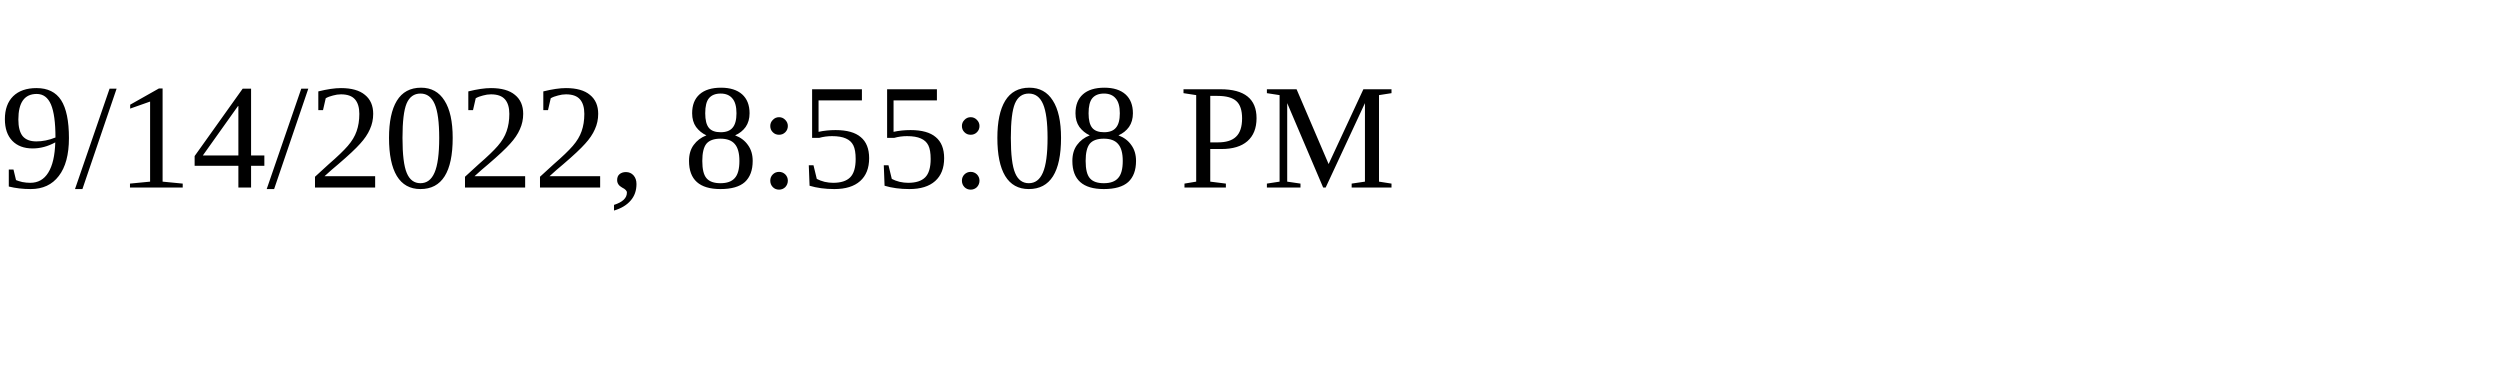
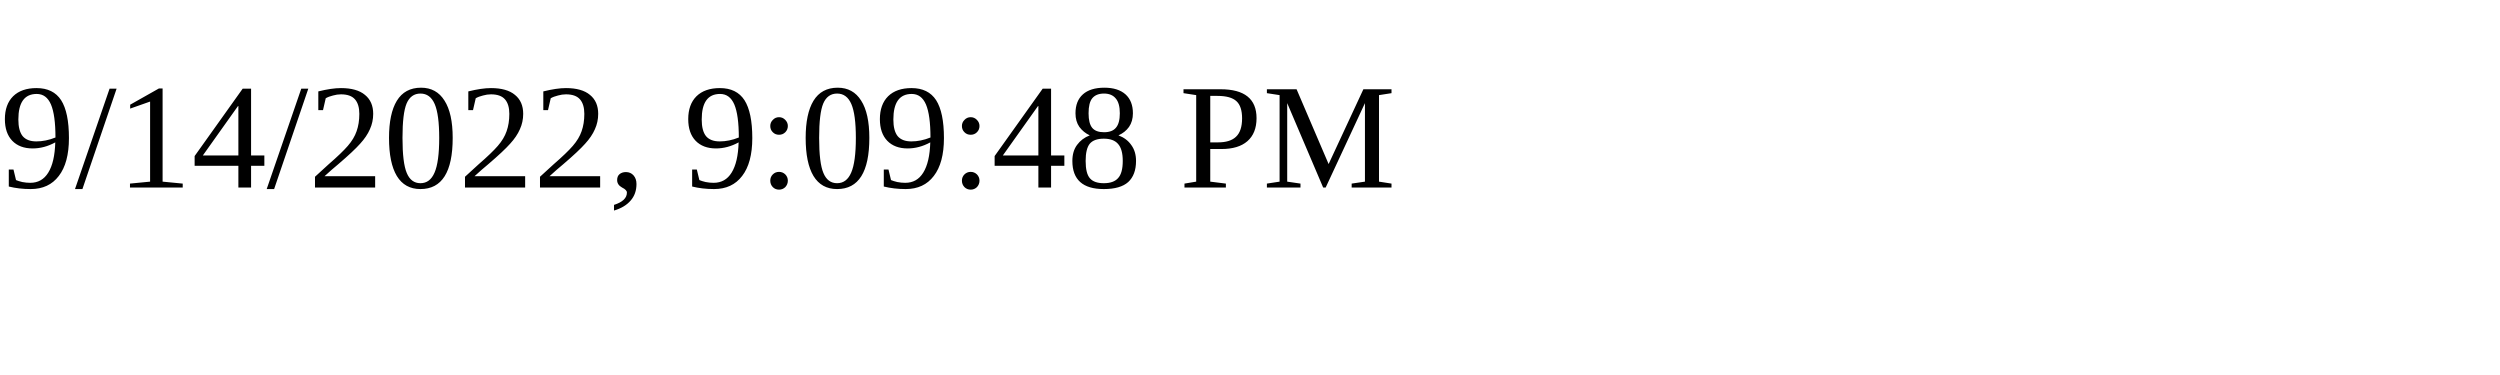
<svg xmlns="http://www.w3.org/2000/svg" height="30" width="200">
-   <text x="0" y="15">9/14/2022, 8:55:08 PM</text>
+   <text x="0" y="15">9/14/2022, 9:09:48 PM</text>
</svg>
